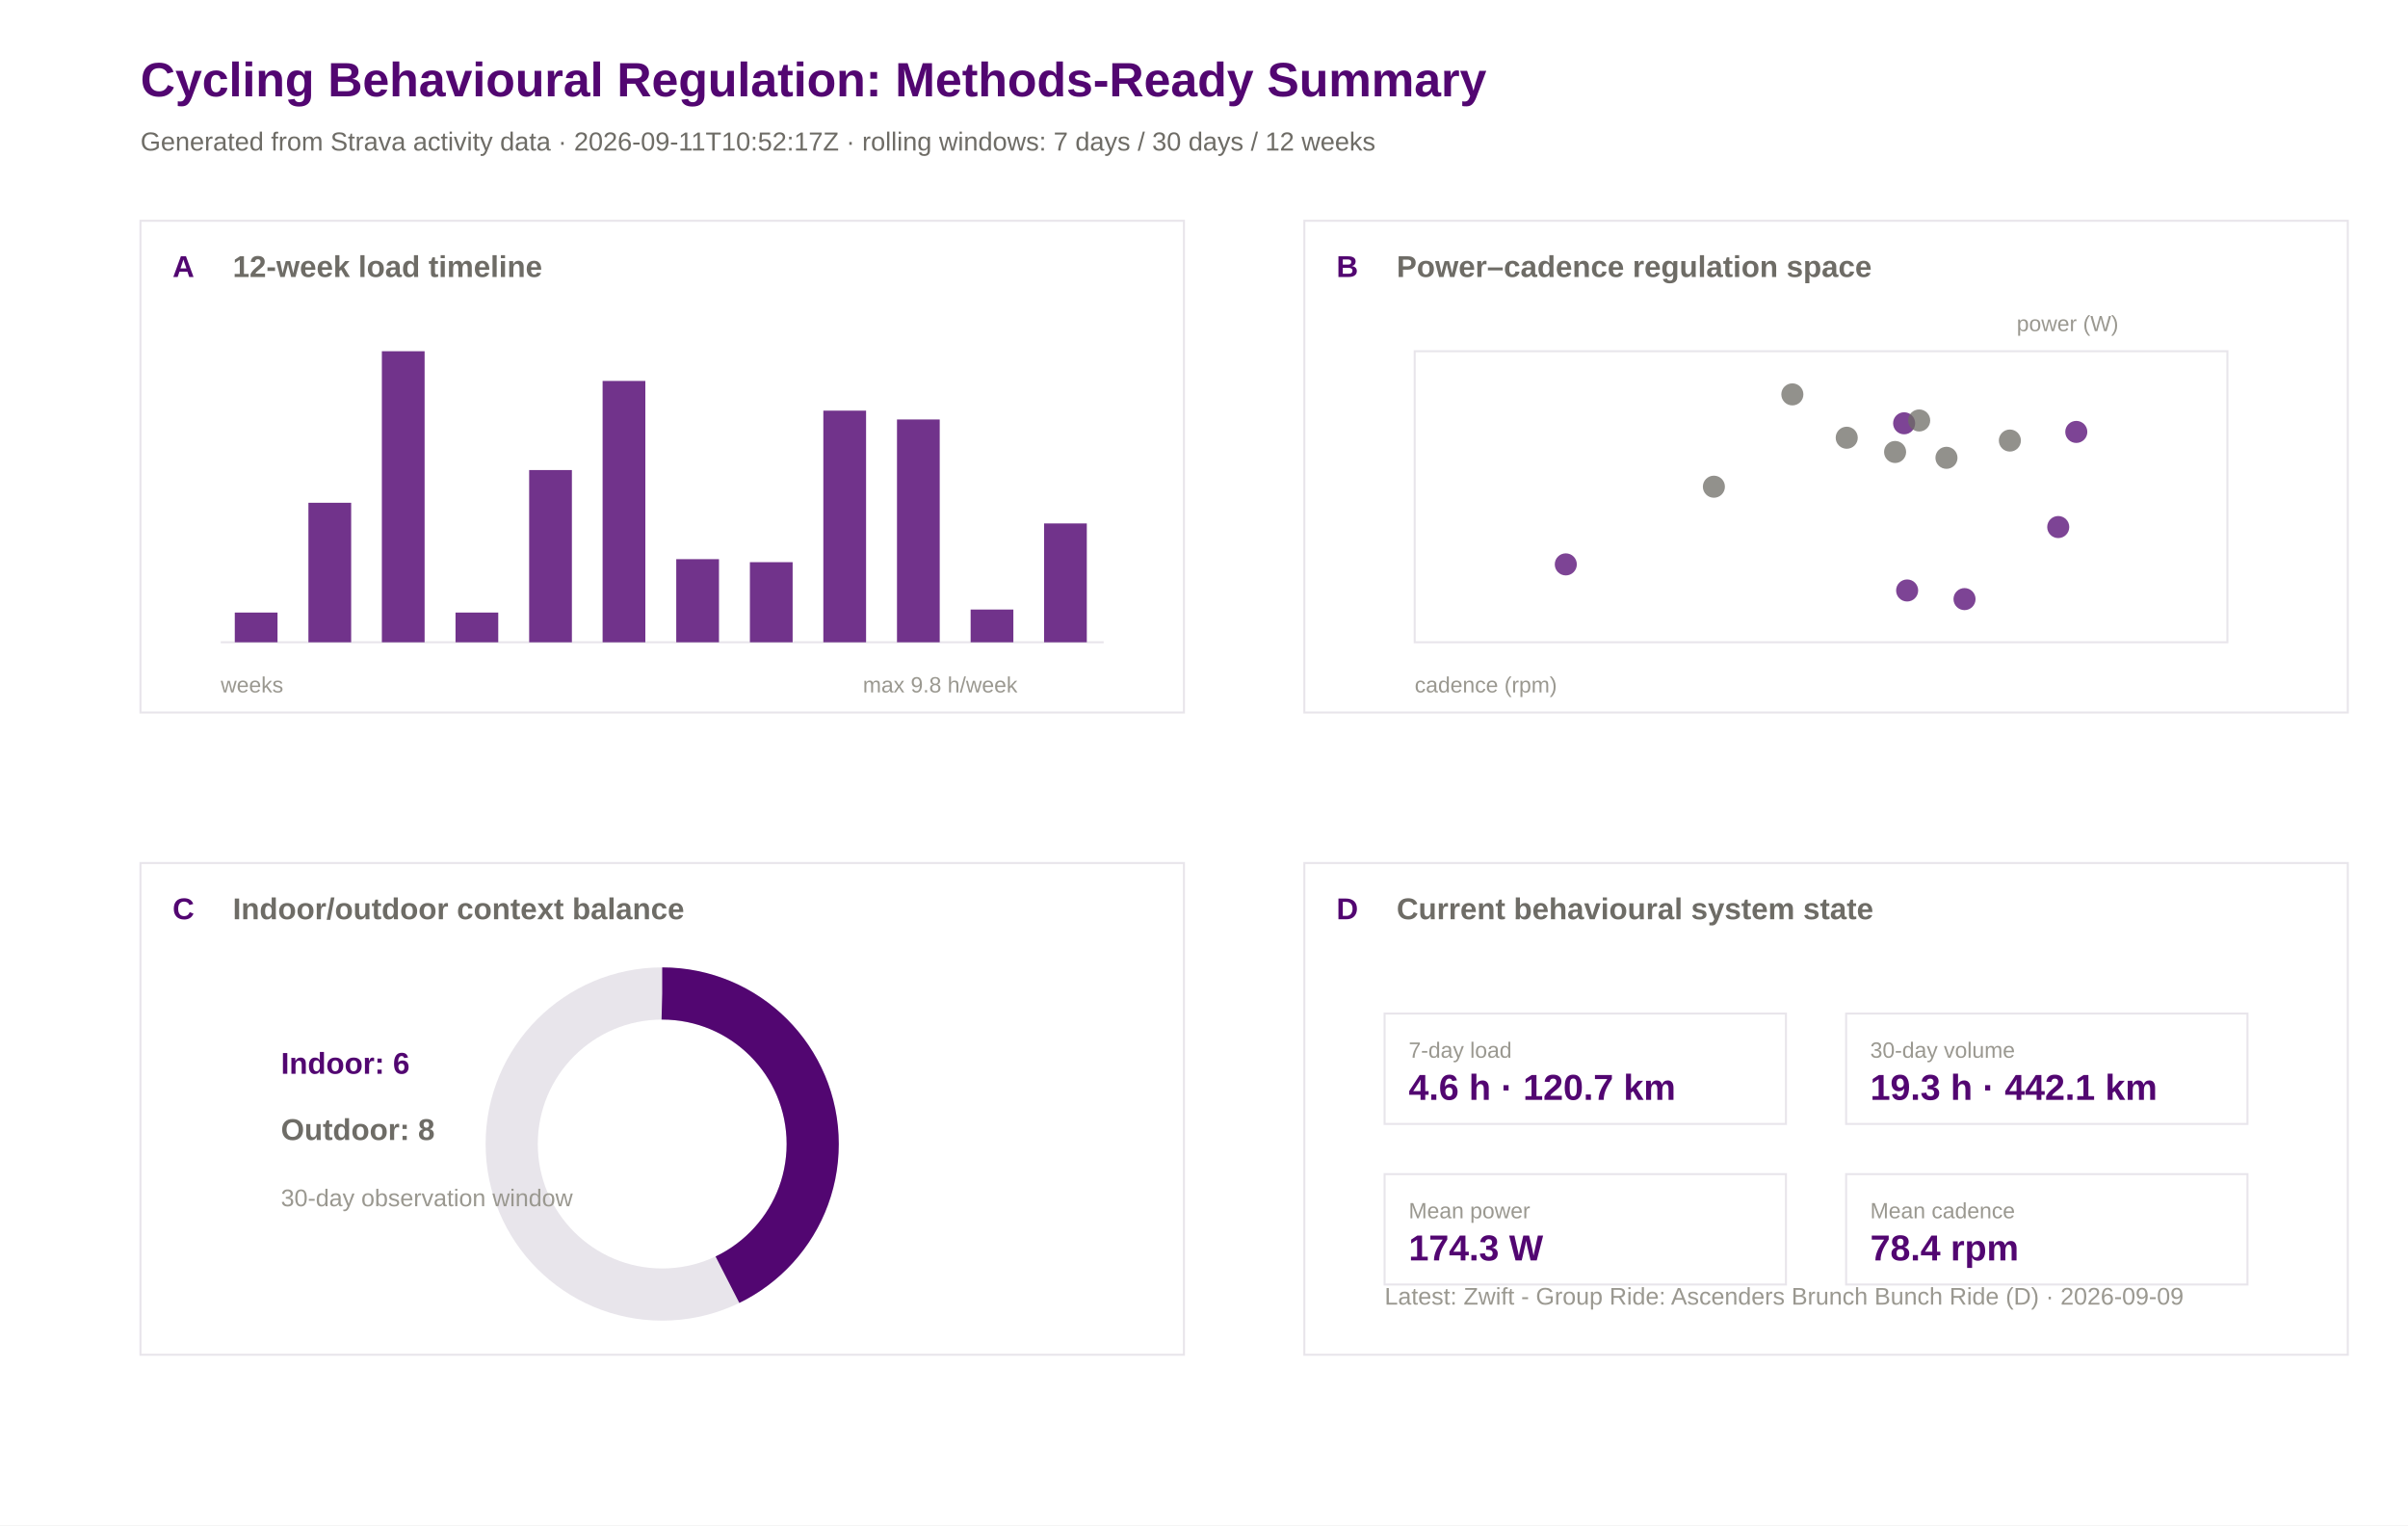
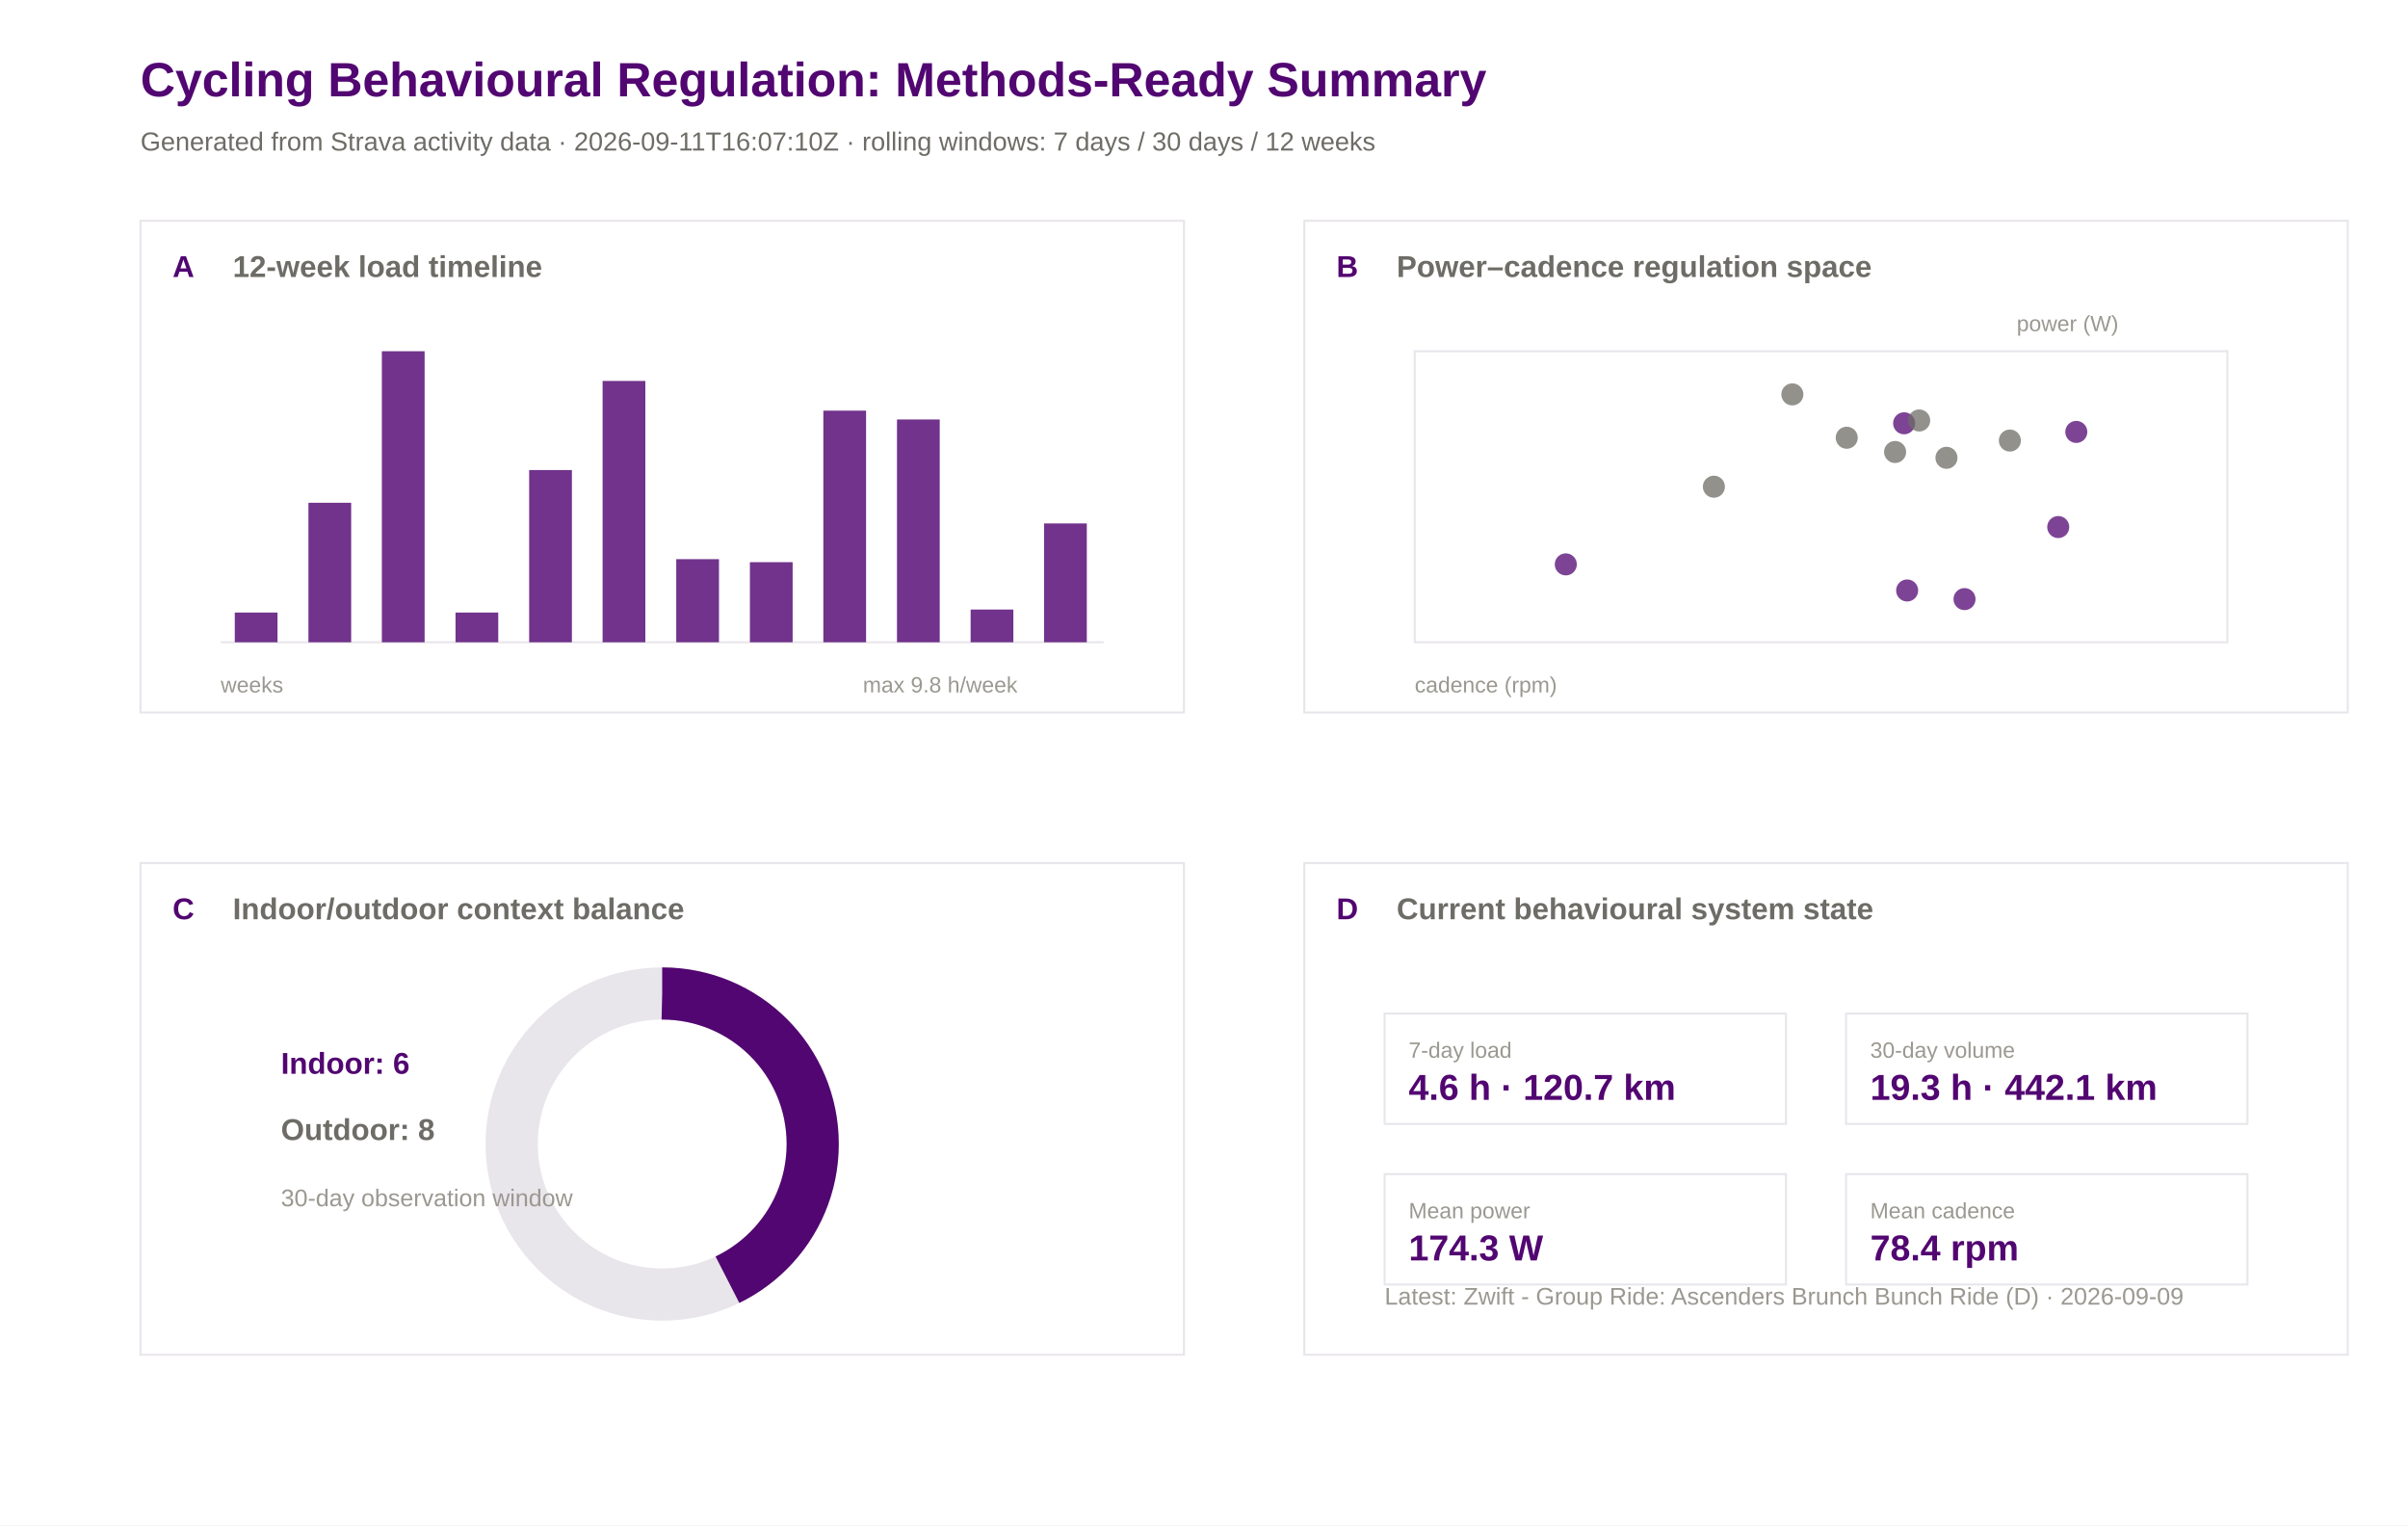
<svg xmlns="http://www.w3.org/2000/svg" width="1200" height="760" viewBox="0 0 1200 760">
  <rect width="100%" height="100%" fill="#ffffff" />
  <text x="70.0" y="48.0" font-family="Arial" font-size="24" font-weight="600" fill="#520671">Cycling Behavioural Regulation: Methods-Ready Summary</text>
-   <text x="70.0" y="75.0" font-family="Arial" font-size="13" font-weight="400" fill="#6e6c66">Generated from Strava activity data · 2026-09-11T10:52:17Z · rolling windows: 7 days / 30 days / 12 weeks</text>
+   <text x="70.0" y="75.0" font-family="Arial" font-size="13" font-weight="400" fill="#6e6c66">Generated from Strava activity data · 2026-09-11T16:07:10Z · rolling windows: 7 days / 30 days / 12 weeks</text>
  <rect x="70" y="110" width="520" height="245" fill="#ffffff" stroke="#e8e5eb" stroke-width="1" />
  <text x="86.0" y="138.0" font-family="Arial" font-size="15" font-weight="600" fill="#520671">A</text>
  <text x="116.0" y="138.0" font-family="Arial" font-size="15" font-weight="600" fill="#6e6c66">12-week load timeline</text>
  <rect x="650" y="110" width="520" height="245" fill="#ffffff" stroke="#e8e5eb" stroke-width="1" />
  <text x="666.0" y="138.0" font-family="Arial" font-size="15" font-weight="600" fill="#520671">B</text>
  <text x="696.0" y="138.0" font-family="Arial" font-size="15" font-weight="600" fill="#6e6c66">Power–cadence regulation space</text>
  <rect x="70" y="430" width="520" height="245" fill="#ffffff" stroke="#e8e5eb" stroke-width="1" />
  <text x="86.0" y="458.0" font-family="Arial" font-size="15" font-weight="600" fill="#520671">C</text>
  <text x="116.0" y="458.0" font-family="Arial" font-size="15" font-weight="600" fill="#6e6c66">Indoor/outdoor context balance</text>
  <rect x="650" y="430" width="520" height="245" fill="#ffffff" stroke="#e8e5eb" stroke-width="1" />
  <text x="666.0" y="458.0" font-family="Arial" font-size="15" font-weight="600" fill="#520671">D</text>
  <text x="696.0" y="458.0" font-family="Arial" font-size="15" font-weight="600" fill="#6e6c66">Current behavioural system state</text>
  <line x1="110" y1="320" x2="550" y2="320" stroke="#e8e5eb" />
  <rect x="117.0" y="305.2" width="21.3" height="14.8" fill="#520671" opacity="0.82" />
  <rect x="153.7" y="250.5" width="21.3" height="69.5" fill="#520671" opacity="0.82" />
  <rect x="190.3" y="175.0" width="21.3" height="145.0" fill="#520671" opacity="0.82" />
  <rect x="227.0" y="305.2" width="21.3" height="14.8" fill="#520671" opacity="0.82" />
  <rect x="263.7" y="234.2" width="21.3" height="85.8" fill="#520671" opacity="0.82" />
  <rect x="300.3" y="189.8" width="21.3" height="130.2" fill="#520671" opacity="0.82" />
  <rect x="337.0" y="278.6" width="21.3" height="41.4" fill="#520671" opacity="0.82" />
  <rect x="373.7" y="280.1" width="21.3" height="39.9" fill="#520671" opacity="0.82" />
  <rect x="410.3" y="204.6" width="21.3" height="115.4" fill="#520671" opacity="0.82" />
  <rect x="447.0" y="209.0" width="21.3" height="111.0" fill="#520671" opacity="0.82" />
  <rect x="483.7" y="303.7" width="21.3" height="16.3" fill="#520671" opacity="0.82" />
  <rect x="520.3" y="260.8" width="21.3" height="59.2" fill="#520671" opacity="0.82" />
  <text x="110.0" y="345.0" font-family="Arial" font-size="11" font-weight="400" fill="#9a9890">weeks</text>
  <text x="430.0" y="345.0" font-family="Arial" font-size="11" font-weight="400" fill="#9a9890">max 9.8 h/week</text>
  <rect x="705" y="175" width="405" height="145" fill="#ffffff" stroke="#e8e5eb" />
  <circle cx="1034.7" cy="215.2" r="5.5" fill="#520671" opacity="0.75" />
  <circle cx="920.3" cy="218.1" r="5.5" fill="#6e6c66" opacity="0.75" />
  <circle cx="893.2" cy="196.5" r="5.5" fill="#6e6c66" opacity="0.75" />
  <circle cx="780.3" cy="281.2" r="5.5" fill="#520671" opacity="0.75" />
  <circle cx="948.9" cy="210.9" r="5.5" fill="#520671" opacity="0.75" />
  <circle cx="944.4" cy="225.2" r="5.5" fill="#6e6c66" opacity="0.75" />
  <circle cx="854.1" cy="242.5" r="5.5" fill="#6e6c66" opacity="0.75" />
  <circle cx="956.4" cy="209.5" r="5.5" fill="#6e6c66" opacity="0.75" />
  <circle cx="1025.7" cy="262.6" r="5.5" fill="#520671" opacity="0.75" />
  <circle cx="950.4" cy="294.2" r="5.5" fill="#520671" opacity="0.75" />
  <circle cx="970.0" cy="228.1" r="5.5" fill="#6e6c66" opacity="0.75" />
  <circle cx="1001.6" cy="219.5" r="5.5" fill="#6e6c66" opacity="0.75" />
  <circle cx="979.0" cy="298.5" r="5.5" fill="#520671" opacity="0.75" />
  <text x="705.0" y="345.0" font-family="Arial" font-size="11" font-weight="400" fill="#9a9890">cadence (rpm)</text>
  <text x="1005.0" y="165.0" font-family="Arial" font-size="11" font-weight="400" fill="#9a9890">power (W)</text>
  <circle cx="330" cy="570" r="75" fill="none" stroke="#e8e5eb" stroke-width="26" />
  <circle cx="330" cy="570" r="75" fill="none" stroke="#520671" stroke-width="26" stroke-dasharray="202.0 471.2" transform="rotate(-90 330 570)" />
  <text x="140.0" y="535.0" font-family="Arial" font-size="15" font-weight="600" fill="#520671">Indoor: 6</text>
  <text x="140.0" y="568.0" font-family="Arial" font-size="15" font-weight="600" fill="#6e6c66">Outdoor: 8</text>
  <text x="140.0" y="601.0" font-family="Arial" font-size="12" font-weight="400" fill="#9a9890">30-day observation window</text>
  <rect x="690" y="505" width="200" height="55" fill="#ffffff" stroke="#e8e5eb" />
  <text x="702.0" y="527.0" font-family="Arial" font-size="11" font-weight="500" fill="#9a9890">7-day load</text>
  <text x="702.0" y="548.0" font-family="Arial" font-size="18" font-weight="600" fill="#520671">4.6 h · 120.7 km</text>
  <rect x="920" y="505" width="200" height="55" fill="#ffffff" stroke="#e8e5eb" />
  <text x="932.0" y="527.0" font-family="Arial" font-size="11" font-weight="500" fill="#9a9890">30-day volume</text>
  <text x="932.0" y="548.0" font-family="Arial" font-size="18" font-weight="600" fill="#520671">19.3 h · 442.1 km</text>
  <rect x="690" y="585" width="200" height="55" fill="#ffffff" stroke="#e8e5eb" />
  <text x="702.0" y="607.0" font-family="Arial" font-size="11" font-weight="500" fill="#9a9890">Mean power</text>
  <text x="702.0" y="628.0" font-family="Arial" font-size="18" font-weight="600" fill="#520671">174.3 W</text>
  <rect x="920" y="585" width="200" height="55" fill="#ffffff" stroke="#e8e5eb" />
  <text x="932.0" y="607.0" font-family="Arial" font-size="11" font-weight="500" fill="#9a9890">Mean cadence</text>
  <text x="932.0" y="628.0" font-family="Arial" font-size="18" font-weight="600" fill="#520671">78.4 rpm</text>
  <text x="690.0" y="650.0" font-family="Arial" font-size="12" font-weight="400" fill="#9a9890">Latest: Zwift - Group Ride: Ascenders Brunch Bunch Ride (D) · 2026-09-09</text>
</svg>
